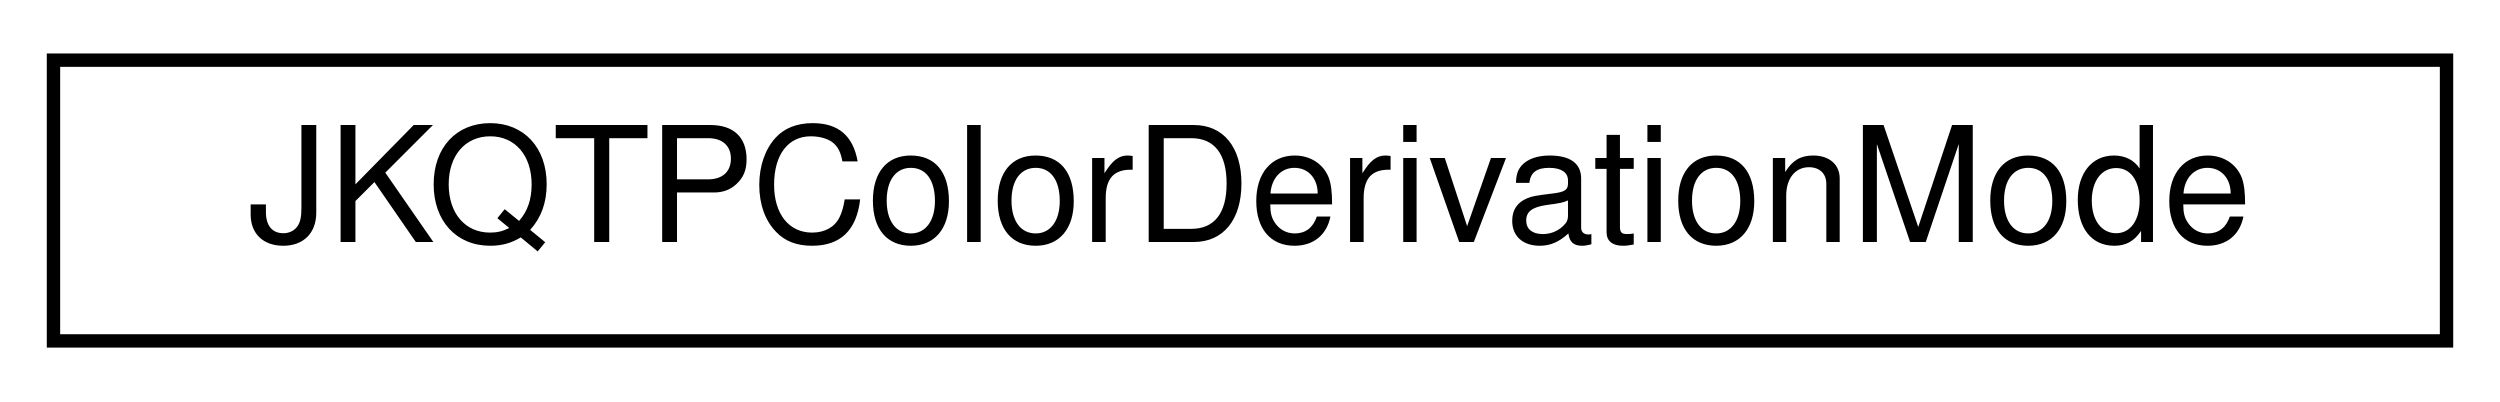
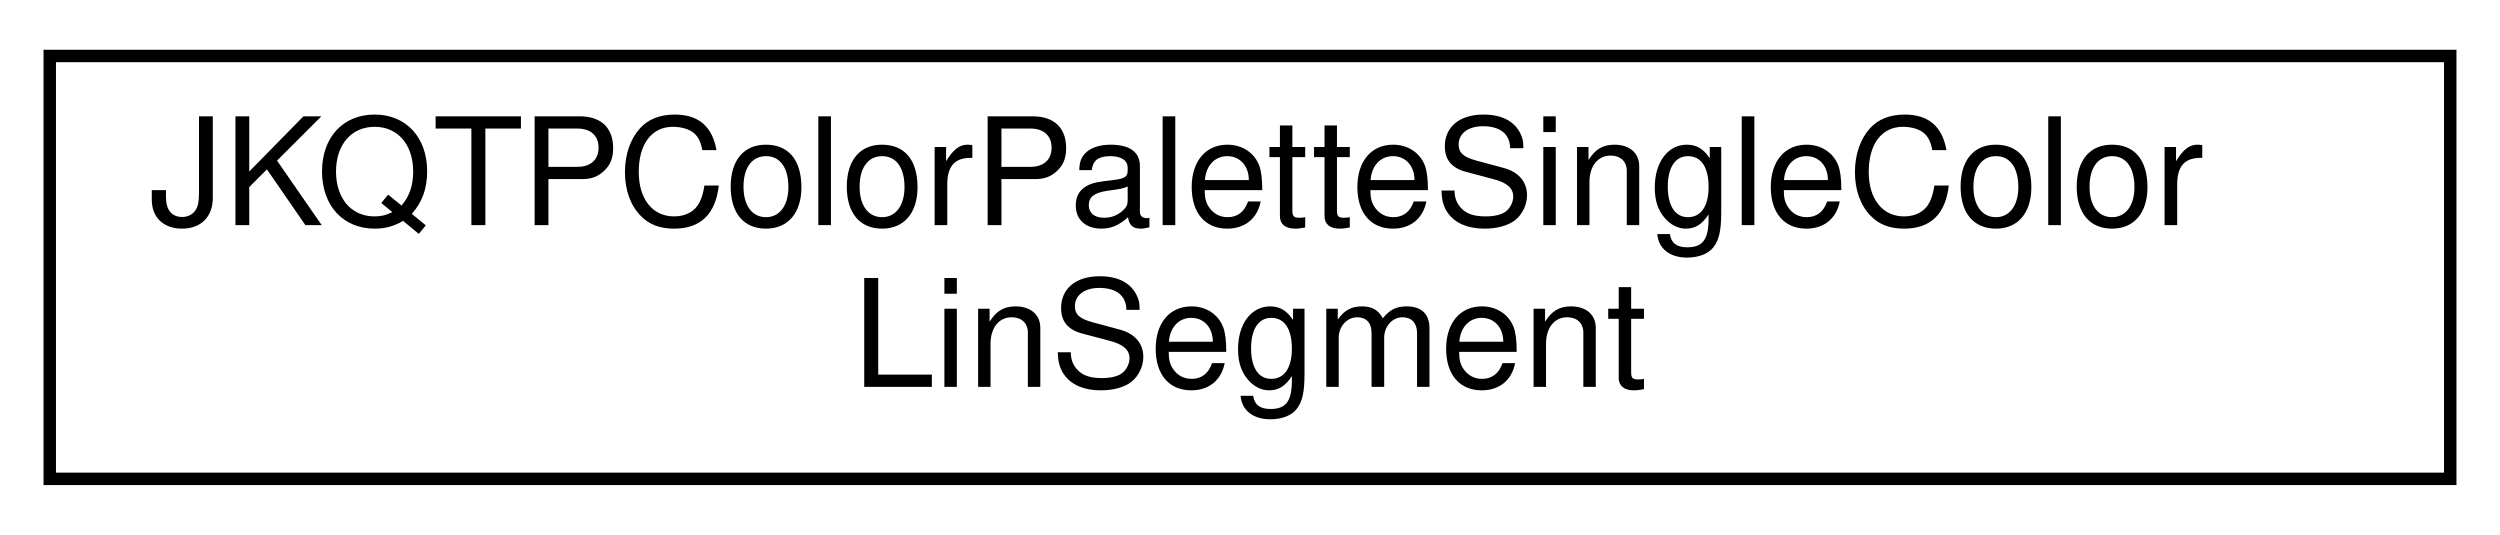
- <svg xmlns="http://www.w3.org/2000/svg" xmlns:xlink="http://www.w3.org/1999/xlink" width="187pt" height="30pt" viewBox="0.00 0.00 187.00 30.00">
-   <g id="graph0" class="graph" transform="scale(1 1) rotate(0) translate(4 26)">
+ <svg xmlns="http://www.w3.org/2000/svg" xmlns:xlink="http://www.w3.org/1999/xlink" width="201pt" height="43pt" viewBox="0.00 0.00 201.00 43.00">
+   <g id="graph0" class="graph" transform="scale(1 1) rotate(0) translate(4 39)">
    <g id="node1" class="node">
      <g id="a_node1">
-         <a xlink:href="struct_j_k_q_t_p_color_derivation_mode.html" target="_top" xlink:title="Specifies how a fill-color is derived from a given color.">
-           <polygon fill="none" stroke="black" points="0,-0.5 0,-21.5 179,-21.5 179,-0.5 0,-0.5" />
-           <text text-anchor="middle" x="89.5" y="-7.9" font-family="Helvetica,sans-Serif" font-size="12.00">JKQTPColorDerivationMode</text>
+         <a xlink:href="struct_j_k_q_t_p_color_palette_single_color_lin_segment.html" target="_top" xlink:title="for building palettes from linear segments of single colors using JKQTPBuildColorPaletteLUTLinSegment...">
+           <polygon fill="none" stroke="black" points="0,-0.5 0,-34.5 193,-34.5 193,-0.5 0,-0.5" />
+           <text text-anchor="start" x="8" y="-20.9" font-family="Helvetica,sans-Serif" font-size="12.00">JKQTPColorPaletteSingleColor</text>
+           <text text-anchor="middle" x="96.5" y="-7.9" font-family="Helvetica,sans-Serif" font-size="12.00">LinSegment</text>
        </a>
      </g>
    </g>
  </g>
</svg>
